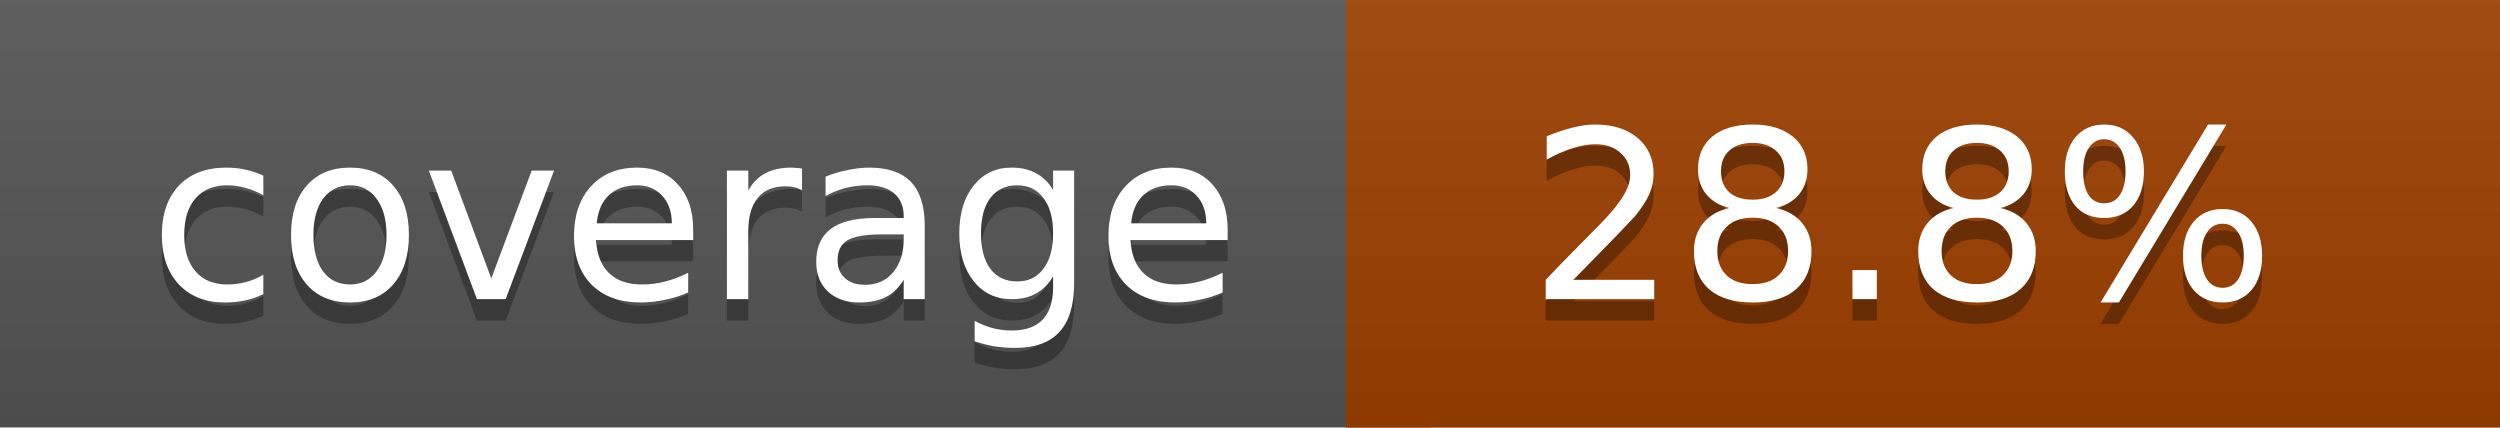
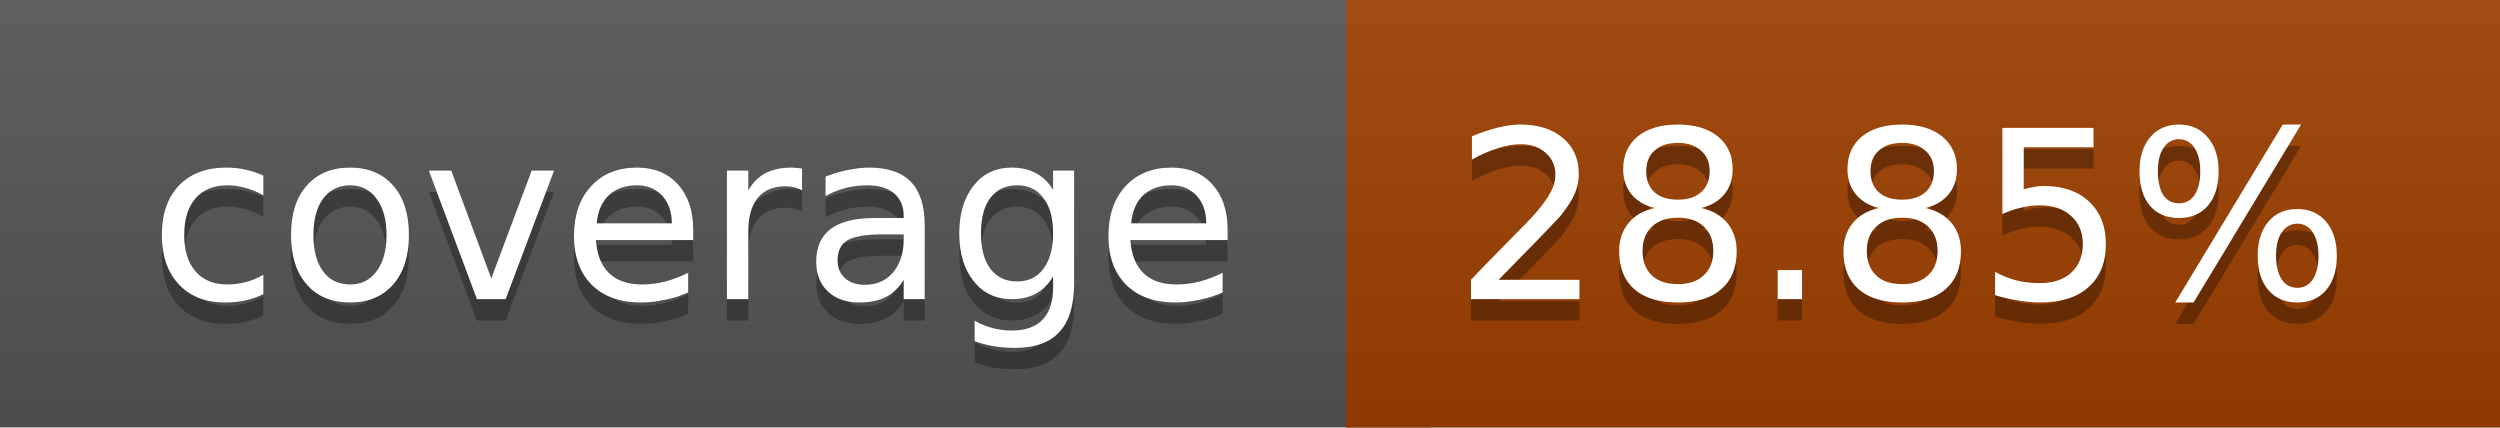
<svg xmlns="http://www.w3.org/2000/svg" width="117" height="20">
  <linearGradient id="a" x2="0" y2="100%">
    <stop offset="0" stop-color="#bbb" stop-opacity=".1" />
    <stop offset="1" stop-opacity=".1" />
  </linearGradient>
  <rect rx="0" width="117" height="20" fill="#555" />
  <rect rx="0" x="63" width="54" height="20" fill="#9d4000" />
  <path fill="#9d4000" d="M63 0h4v20h-4z" />
  <rect rx="0" width="117" height="20" fill="url(#a)" />
  <g fill="#fff" text-anchor="middle" font-family="DejaVu Sans,Verdana,Geneva,sans-serif" font-size="11">
    <text x="32.5" y="15" fill="#010101" fill-opacity=".3">coverage</text>
    <text x="32.5" y="14">coverage</text>
-     <text x="89" y="15" fill="#010101" fill-opacity=".3">28.8%</text>
-     <text x="89" y="14">28.8%</text>
+     <text x="89" y="15" fill="#010101" fill-opacity=".3">28.85%</text>
+     <text x="89" y="14">28.85%</text>
  </g>
</svg>
